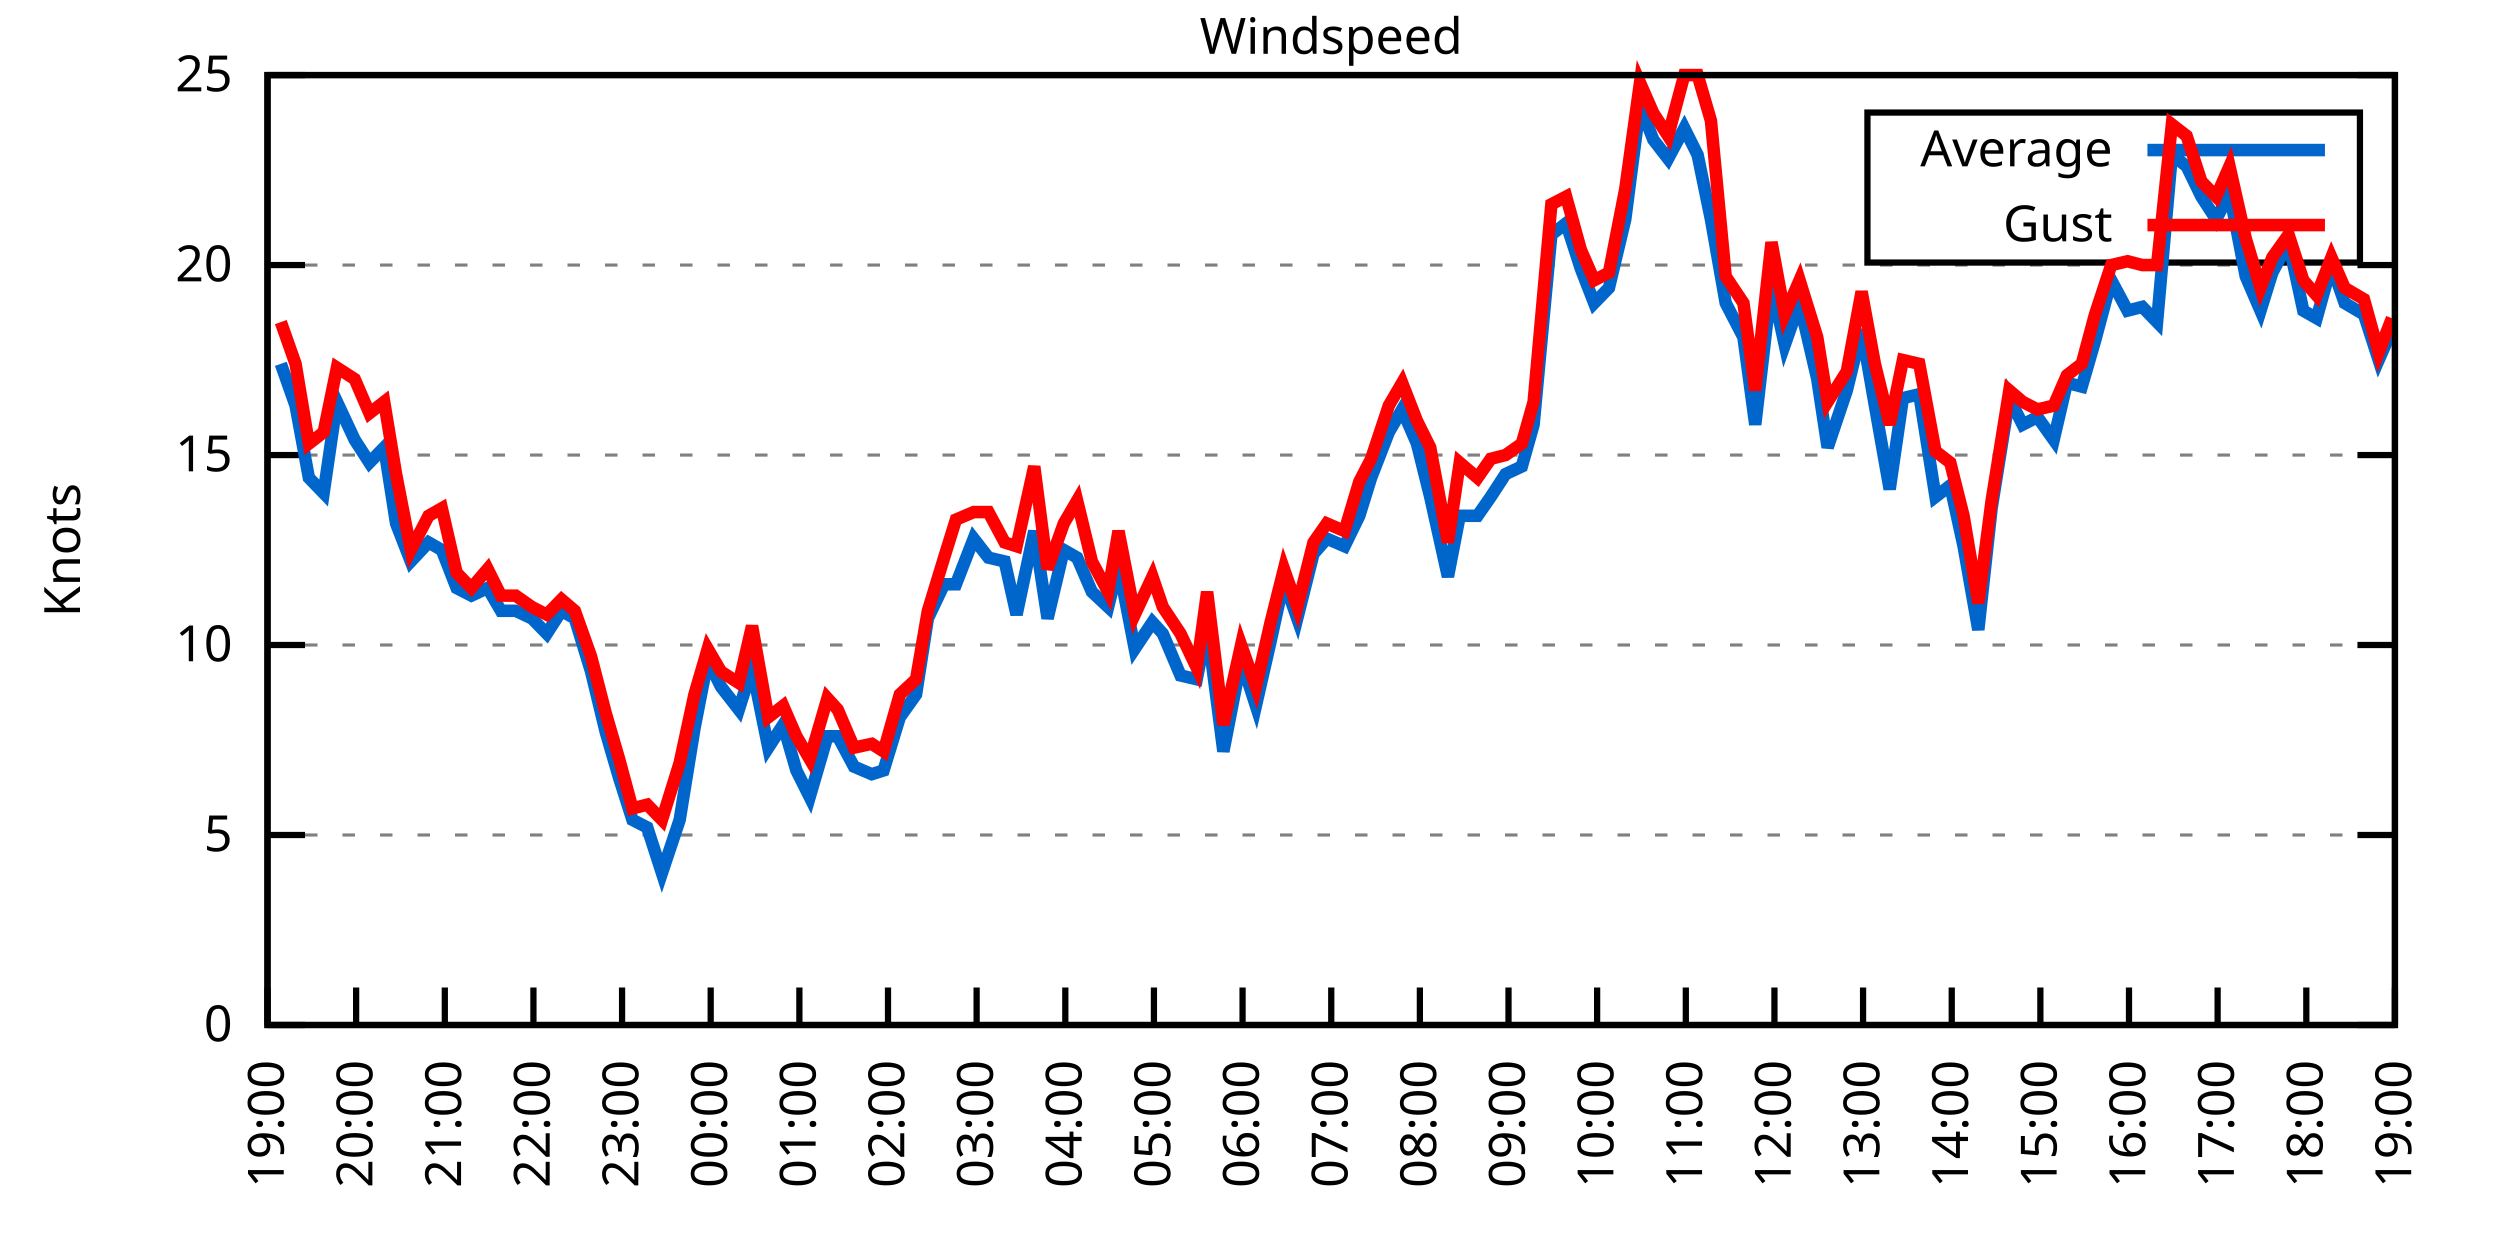
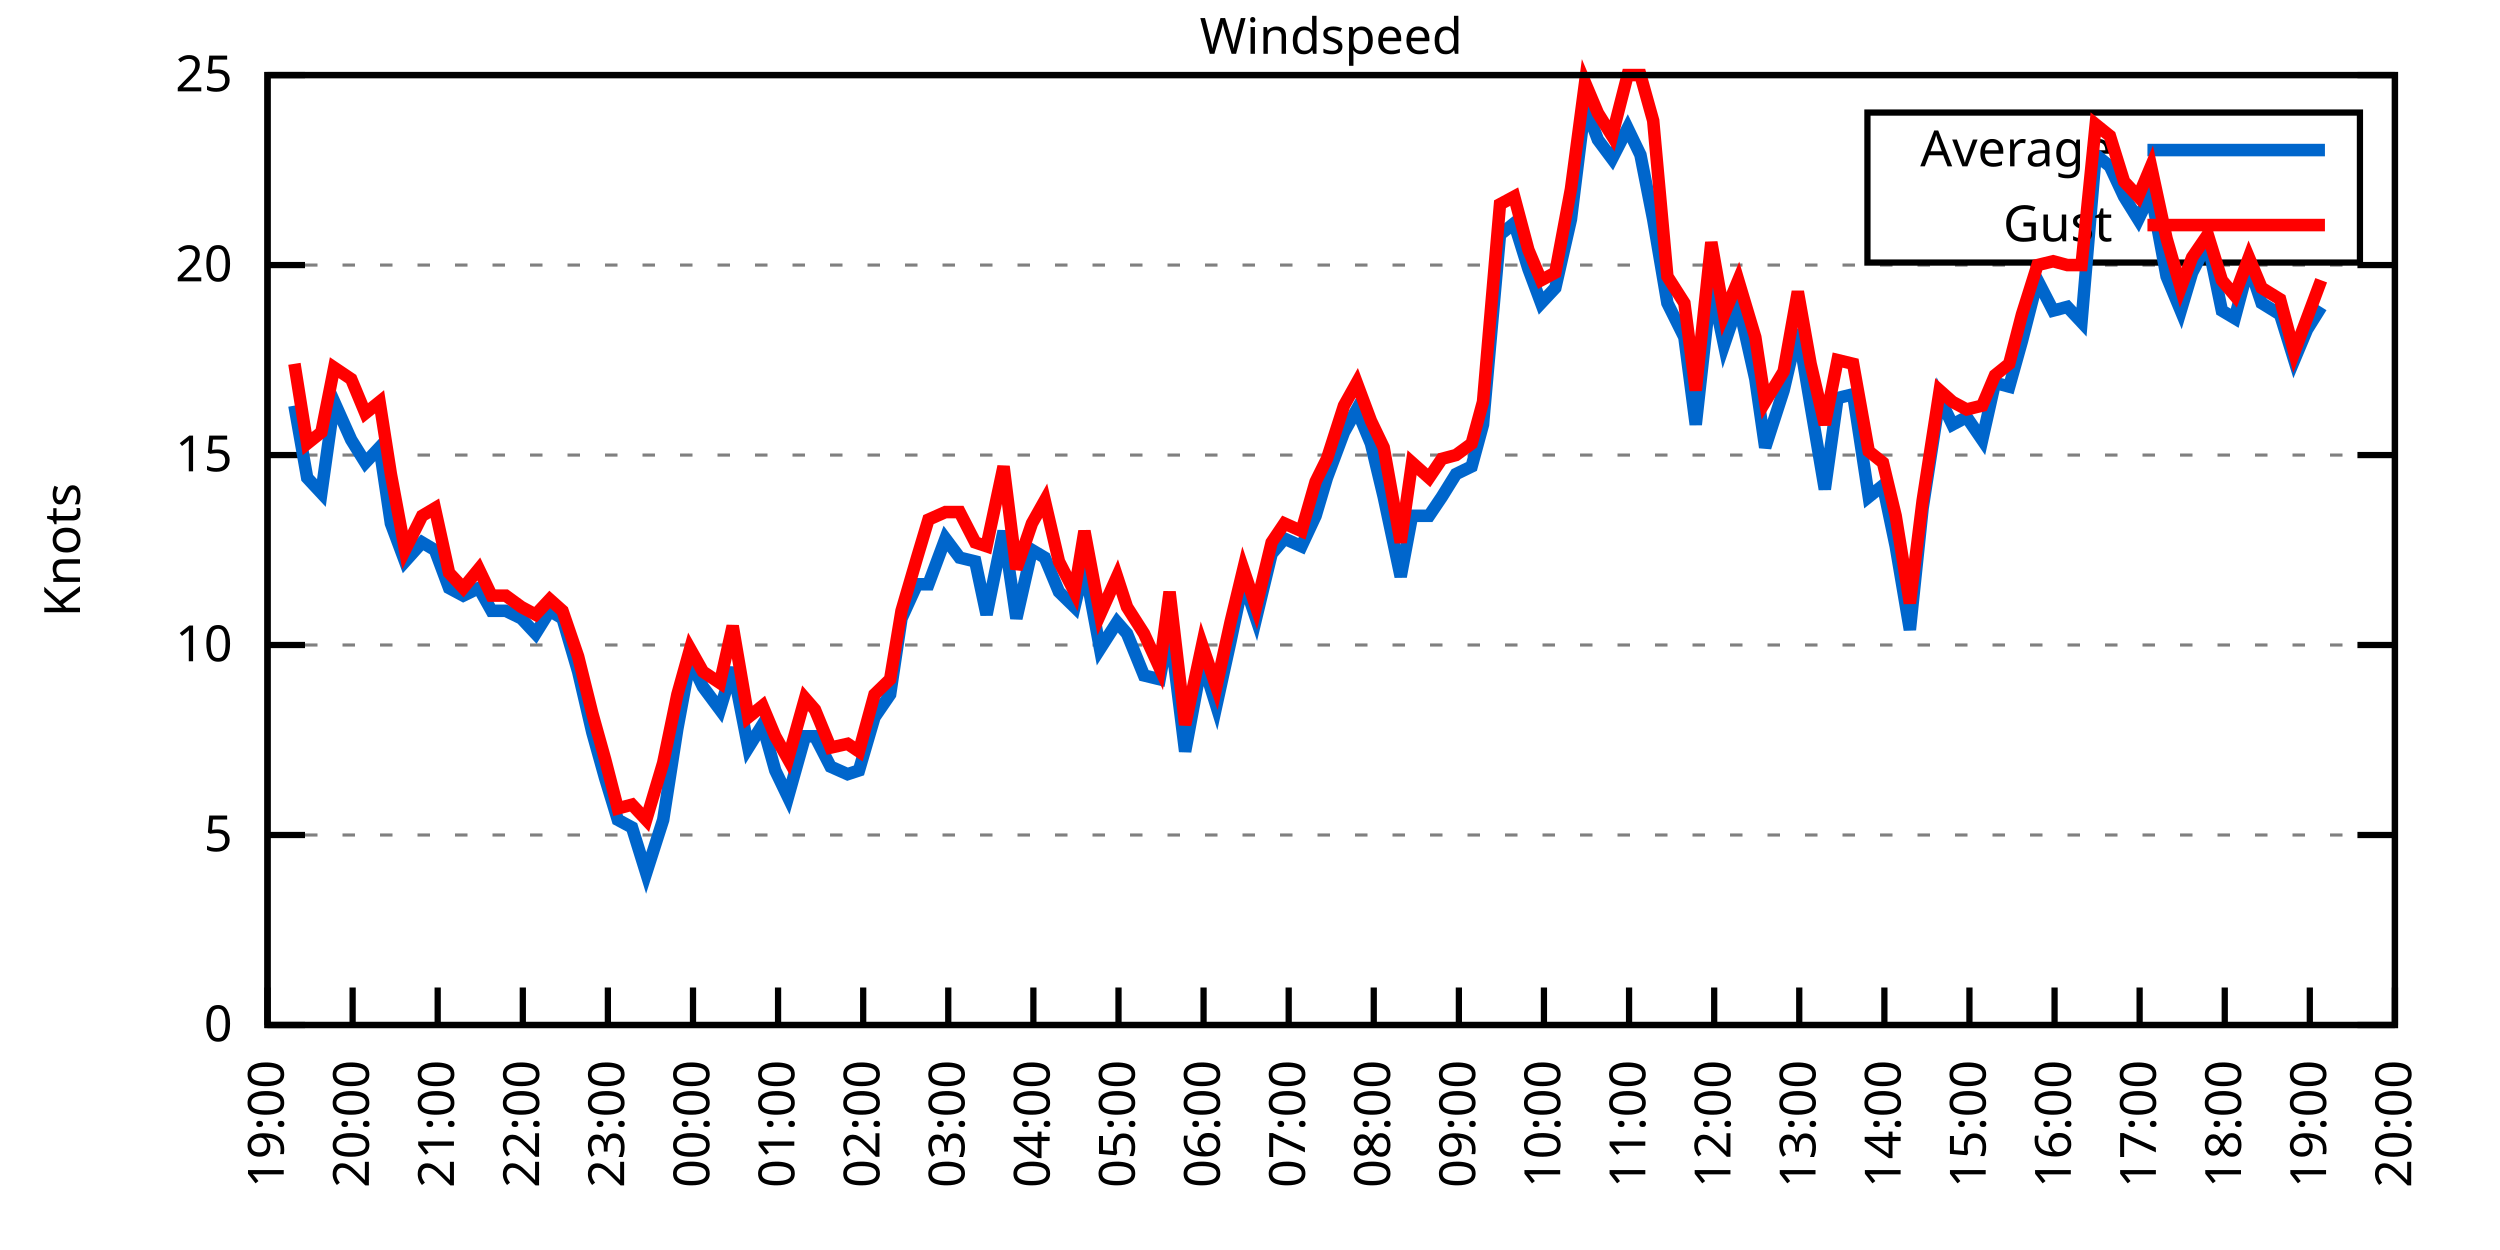
<svg xmlns="http://www.w3.org/2000/svg" xmlns:xlink="http://www.w3.org/1999/xlink" width="400" height="200" viewBox="0 0 400 200">
  <g id="gnuplot_canvas">
    <rect x="0" y="0" width="400" height="200" fill="none" />
    <defs>
      <circle id="gpDot" r="0.5" stroke-width="0.5" stroke="currentColor" />
      <path id="gpPt0" stroke-width="0.333" stroke="currentColor" d="M-1,0 h2 M0,-1 v2" />
      <path id="gpPt1" stroke-width="0.333" stroke="currentColor" d="M-1,-1 L1,1 M1,-1 L-1,1" />
      <path id="gpPt2" stroke-width="0.333" stroke="currentColor" d="M-1,0 L1,0 M0,-1 L0,1 M-1,-1 L1,1 M-1,1 L1,-1" />
      <rect id="gpPt3" stroke-width="0.333" stroke="currentColor" x="-1" y="-1" width="2" height="2" />
      <rect id="gpPt4" stroke-width="0.333" stroke="currentColor" fill="currentColor" x="-1" y="-1" width="2" height="2" />
      <circle id="gpPt5" stroke-width="0.333" stroke="currentColor" cx="0" cy="0" r="1" />
      <use xlink:href="#gpPt5" id="gpPt6" fill="currentColor" stroke="none" />
      <path id="gpPt7" stroke-width="0.333" stroke="currentColor" d="M0,-1.33 L-1.33,0.67 L1.33,0.67 z" />
      <use xlink:href="#gpPt7" id="gpPt8" fill="currentColor" stroke="none" />
      <use xlink:href="#gpPt7" id="gpPt9" stroke="currentColor" transform="rotate(180)" />
      <use xlink:href="#gpPt9" id="gpPt10" fill="currentColor" stroke="none" />
      <use xlink:href="#gpPt3" id="gpPt11" stroke="currentColor" transform="rotate(45)" />
      <use xlink:href="#gpPt11" id="gpPt12" fill="currentColor" stroke="none" />
      <path id="gpPt13" stroke-width="0.333" stroke="currentColor" d="M0,1.330 L1.265,0.411 L0.782,-1.067 L-0.782,-1.076 L-1.265,0.411 z" />
      <use xlink:href="#gpPt13" id="gpPt14" fill="currentColor" stroke="none" />
      <filter id="textbox" filterUnits="objectBoundingBox" x="0" y="0" height="1" width="1">
        <feFlood flood-color="white" flood-opacity="1" result="bgnd" />
        <feComposite in="SourceGraphic" in2="bgnd" operator="atop" />
      </filter>
      <filter id="greybox" filterUnits="objectBoundingBox" x="0" y="0" height="1" width="1">
        <feFlood flood-color="lightgrey" flood-opacity="1" result="grey" />
        <feComposite in="SourceGraphic" in2="grey" operator="atop" />
      </filter>
    </defs>
    <g fill="none" color="white" stroke="currentColor" stroke-width="1.00" stroke-linecap="butt" stroke-linejoin="miter">
</g>
    <g fill="none" color="black" stroke="currentColor" stroke-width="1.00" stroke-linecap="butt" stroke-linejoin="miter">
      <g stroke="none" shape-rendering="crispEdges">
        <polygon fill="rgb(255, 255, 255)" points="42.80,164.00 383.18,164.00 383.18,12.02 42.80,12.02 " />
      </g>
    </g>
    <g fill="none" color="black" stroke="currentColor" stroke-width="1.00" stroke-linecap="butt" stroke-linejoin="miter">
</g>
    <g fill="none" color="black" stroke="black" stroke-width="0.50" stroke-linecap="butt" stroke-linejoin="miter">
</g>
    <g fill="none" color="gray" stroke="currentColor" stroke-width="0.50" stroke-linecap="butt" stroke-linejoin="miter">
      <path stroke="gray" stroke-dasharray="2,4" class="gridline" d="M42.80,164.00 L383.19,164.00  " />
    </g>
    <g fill="none" color="gray" stroke="gray" stroke-width="1.00" stroke-linecap="butt" stroke-linejoin="miter">
</g>
    <g fill="none" color="black" stroke="currentColor" stroke-width="1.00" stroke-linecap="butt" stroke-linejoin="miter">
      <path stroke="black" d="M42.80,164.00 L48.80,164.00 M383.19,164.00 L377.19,164.00  " />
      <g transform="translate(37.20,166.60)" stroke="none" fill="black" font-family="Sans" font-size="8.00" text-anchor="end">
        <text>
          <tspan font-family="Sans"> 0</tspan>
        </text>
      </g>
    </g>
    <g fill="none" color="black" stroke="currentColor" stroke-width="1.00" stroke-linecap="butt" stroke-linejoin="miter">
</g>
    <g fill="none" color="black" stroke="black" stroke-width="0.50" stroke-linecap="butt" stroke-linejoin="miter">
</g>
    <g fill="none" color="gray" stroke="currentColor" stroke-width="0.50" stroke-linecap="butt" stroke-linejoin="miter">
      <path stroke="gray" stroke-dasharray="2,4" class="gridline" d="M42.80,133.60 L383.19,133.60  " />
    </g>
    <g fill="none" color="gray" stroke="gray" stroke-width="1.00" stroke-linecap="butt" stroke-linejoin="miter">
</g>
    <g fill="none" color="black" stroke="currentColor" stroke-width="1.00" stroke-linecap="butt" stroke-linejoin="miter">
      <path stroke="black" d="M42.80,133.60 L48.80,133.60 M383.19,133.60 L377.19,133.60  " />
      <g transform="translate(37.20,136.20)" stroke="none" fill="black" font-family="Sans" font-size="8.00" text-anchor="end">
        <text>
          <tspan font-family="Sans"> 5</tspan>
        </text>
      </g>
    </g>
    <g fill="none" color="black" stroke="currentColor" stroke-width="1.00" stroke-linecap="butt" stroke-linejoin="miter">
</g>
    <g fill="none" color="black" stroke="black" stroke-width="0.50" stroke-linecap="butt" stroke-linejoin="miter">
</g>
    <g fill="none" color="gray" stroke="currentColor" stroke-width="0.50" stroke-linecap="butt" stroke-linejoin="miter">
      <path stroke="gray" stroke-dasharray="2,4" class="gridline" d="M42.80,103.20 L383.19,103.20  " />
    </g>
    <g fill="none" color="gray" stroke="gray" stroke-width="1.00" stroke-linecap="butt" stroke-linejoin="miter">
</g>
    <g fill="none" color="black" stroke="currentColor" stroke-width="1.00" stroke-linecap="butt" stroke-linejoin="miter">
      <path stroke="black" d="M42.80,103.20 L48.80,103.20 M383.19,103.20 L377.19,103.20  " />
      <g transform="translate(37.20,105.80)" stroke="none" fill="black" font-family="Sans" font-size="8.00" text-anchor="end">
        <text>
          <tspan font-family="Sans"> 10</tspan>
        </text>
      </g>
    </g>
    <g fill="none" color="black" stroke="currentColor" stroke-width="1.00" stroke-linecap="butt" stroke-linejoin="miter">
</g>
    <g fill="none" color="black" stroke="black" stroke-width="0.50" stroke-linecap="butt" stroke-linejoin="miter">
</g>
    <g fill="none" color="gray" stroke="currentColor" stroke-width="0.50" stroke-linecap="butt" stroke-linejoin="miter">
      <path stroke="gray" stroke-dasharray="2,4" class="gridline" d="M42.80,72.81 L383.19,72.81  " />
    </g>
    <g fill="none" color="gray" stroke="gray" stroke-width="1.00" stroke-linecap="butt" stroke-linejoin="miter">
</g>
    <g fill="none" color="black" stroke="currentColor" stroke-width="1.00" stroke-linecap="butt" stroke-linejoin="miter">
      <path stroke="black" d="M42.80,72.81 L48.80,72.81 M383.19,72.81 L377.19,72.81  " />
      <g transform="translate(37.20,75.41)" stroke="none" fill="black" font-family="Sans" font-size="8.00" text-anchor="end">
        <text>
          <tspan font-family="Sans"> 15</tspan>
        </text>
      </g>
    </g>
    <g fill="none" color="black" stroke="currentColor" stroke-width="1.00" stroke-linecap="butt" stroke-linejoin="miter">
</g>
    <g fill="none" color="black" stroke="black" stroke-width="0.50" stroke-linecap="butt" stroke-linejoin="miter">
</g>
    <g fill="none" color="gray" stroke="currentColor" stroke-width="0.50" stroke-linecap="butt" stroke-linejoin="miter">
      <path stroke="gray" stroke-dasharray="2,4" class="gridline" d="M42.80,42.41 L383.19,42.41  " />
    </g>
    <g fill="none" color="gray" stroke="gray" stroke-width="1.00" stroke-linecap="butt" stroke-linejoin="miter">
</g>
    <g fill="none" color="black" stroke="currentColor" stroke-width="1.00" stroke-linecap="butt" stroke-linejoin="miter">
      <path stroke="black" d="M42.80,42.41 L48.80,42.41 M383.19,42.41 L377.19,42.41  " />
      <g transform="translate(37.20,45.01)" stroke="none" fill="black" font-family="Sans" font-size="8.00" text-anchor="end">
        <text>
          <tspan font-family="Sans"> 20</tspan>
        </text>
      </g>
    </g>
    <g fill="none" color="black" stroke="currentColor" stroke-width="1.00" stroke-linecap="butt" stroke-linejoin="miter">
</g>
    <g fill="none" color="black" stroke="black" stroke-width="0.50" stroke-linecap="butt" stroke-linejoin="miter">
</g>
    <g fill="none" color="gray" stroke="currentColor" stroke-width="0.50" stroke-linecap="butt" stroke-linejoin="miter">
      <path stroke="gray" stroke-dasharray="2,4" class="gridline" d="M42.80,12.01 L383.19,12.01  " />
    </g>
    <g fill="none" color="gray" stroke="gray" stroke-width="1.00" stroke-linecap="butt" stroke-linejoin="miter">
</g>
    <g fill="none" color="black" stroke="currentColor" stroke-width="1.00" stroke-linecap="butt" stroke-linejoin="miter">
      <path stroke="black" d="M42.80,12.01 L48.80,12.01 M383.19,12.01 L377.19,12.01  " />
      <g transform="translate(37.20,14.61)" stroke="none" fill="black" font-family="Sans" font-size="8.00" text-anchor="end">
        <text>
          <tspan font-family="Sans"> 25</tspan>
        </text>
      </g>
    </g>
    <g fill="none" color="black" stroke="currentColor" stroke-width="1.00" stroke-linecap="butt" stroke-linejoin="miter">
      <path stroke="black" d="M42.80,164.00 L42.80,158.00  " />
      <g transform="translate(45.40,169.60) rotate(270.00)" stroke="none" fill="black" font-family="Sans" font-size="8.00" text-anchor="end">
        <text>
          <tspan font-family="Sans">19:00</tspan>
        </text>
      </g>
    </g>
    <g fill="none" color="black" stroke="currentColor" stroke-width="1.00" stroke-linecap="butt" stroke-linejoin="miter">
-       <path stroke="black" d="M56.98,164.00 L56.98,158.00  " />
-       <g transform="translate(59.58,169.60) rotate(270.00)" stroke="none" fill="black" font-family="Sans" font-size="8.00" text-anchor="end">
+       <path stroke="black" d="M56.42,164.00 L56.42,158.00  " />
+       <g transform="translate(59.02,169.60) rotate(270.00)" stroke="none" fill="black" font-family="Sans" font-size="8.00" text-anchor="end">
        <text>
          <tspan font-family="Sans">20:00</tspan>
        </text>
      </g>
    </g>
    <g fill="none" color="black" stroke="currentColor" stroke-width="1.00" stroke-linecap="butt" stroke-linejoin="miter">
-       <path stroke="black" d="M71.17,164.00 L71.17,158.00  " />
-       <g transform="translate(73.77,169.60) rotate(270.00)" stroke="none" fill="black" font-family="Sans" font-size="8.00" text-anchor="end">
+       <path stroke="black" d="M70.03,164.00 L70.03,158.00  " />
+       <g transform="translate(72.63,169.60) rotate(270.00)" stroke="none" fill="black" font-family="Sans" font-size="8.00" text-anchor="end">
        <text>
          <tspan font-family="Sans">21:00</tspan>
        </text>
      </g>
    </g>
    <g fill="none" color="black" stroke="currentColor" stroke-width="1.00" stroke-linecap="butt" stroke-linejoin="miter">
-       <path stroke="black" d="M85.35,164.00 L85.35,158.00  " />
-       <g transform="translate(87.95,169.60) rotate(270.00)" stroke="none" fill="black" font-family="Sans" font-size="8.00" text-anchor="end">
+       <path stroke="black" d="M83.65,164.00 L83.65,158.00  " />
+       <g transform="translate(86.25,169.60) rotate(270.00)" stroke="none" fill="black" font-family="Sans" font-size="8.00" text-anchor="end">
        <text>
          <tspan font-family="Sans">22:00</tspan>
        </text>
      </g>
    </g>
    <g fill="none" color="black" stroke="currentColor" stroke-width="1.00" stroke-linecap="butt" stroke-linejoin="miter">
-       <path stroke="black" d="M99.53,164.00 L99.53,158.00  " />
-       <g transform="translate(102.13,169.60) rotate(270.00)" stroke="none" fill="black" font-family="Sans" font-size="8.00" text-anchor="end">
+       <path stroke="black" d="M97.26,164.00 L97.26,158.00  " />
+       <g transform="translate(99.86,169.60) rotate(270.00)" stroke="none" fill="black" font-family="Sans" font-size="8.00" text-anchor="end">
        <text>
          <tspan font-family="Sans">23:00</tspan>
        </text>
      </g>
    </g>
    <g fill="none" color="black" stroke="currentColor" stroke-width="1.00" stroke-linecap="butt" stroke-linejoin="miter">
-       <path stroke="black" d="M113.71,164.00 L113.71,158.00  " />
-       <g transform="translate(116.31,169.60) rotate(270.00)" stroke="none" fill="black" font-family="Sans" font-size="8.00" text-anchor="end">
+       <path stroke="black" d="M110.88,164.00 L110.88,158.00  " />
+       <g transform="translate(113.48,169.60) rotate(270.00)" stroke="none" fill="black" font-family="Sans" font-size="8.00" text-anchor="end">
        <text>
          <tspan font-family="Sans">00:00</tspan>
        </text>
      </g>
    </g>
    <g fill="none" color="black" stroke="currentColor" stroke-width="1.00" stroke-linecap="butt" stroke-linejoin="miter">
-       <path stroke="black" d="M127.90,164.00 L127.90,158.00  " />
-       <g transform="translate(130.50,169.60) rotate(270.00)" stroke="none" fill="black" font-family="Sans" font-size="8.00" text-anchor="end">
+       <path stroke="black" d="M124.49,164.00 L124.49,158.00  " />
+       <g transform="translate(127.09,169.60) rotate(270.00)" stroke="none" fill="black" font-family="Sans" font-size="8.00" text-anchor="end">
        <text>
          <tspan font-family="Sans">01:00</tspan>
        </text>
      </g>
    </g>
    <g fill="none" color="black" stroke="currentColor" stroke-width="1.00" stroke-linecap="butt" stroke-linejoin="miter">
-       <path stroke="black" d="M142.08,164.00 L142.08,158.00  " />
-       <g transform="translate(144.68,169.60) rotate(270.00)" stroke="none" fill="black" font-family="Sans" font-size="8.00" text-anchor="end">
+       <path stroke="black" d="M138.11,164.00 L138.11,158.00  " />
+       <g transform="translate(140.71,169.60) rotate(270.00)" stroke="none" fill="black" font-family="Sans" font-size="8.00" text-anchor="end">
        <text>
          <tspan font-family="Sans">02:00</tspan>
        </text>
      </g>
    </g>
    <g fill="none" color="black" stroke="currentColor" stroke-width="1.00" stroke-linecap="butt" stroke-linejoin="miter">
-       <path stroke="black" d="M156.26,164.00 L156.26,158.00  " />
-       <g transform="translate(158.86,169.60) rotate(270.00)" stroke="none" fill="black" font-family="Sans" font-size="8.00" text-anchor="end">
+       <path stroke="black" d="M151.72,164.00 L151.72,158.00  " />
+       <g transform="translate(154.32,169.60) rotate(270.00)" stroke="none" fill="black" font-family="Sans" font-size="8.00" text-anchor="end">
        <text>
          <tspan font-family="Sans">03:00</tspan>
        </text>
      </g>
    </g>
    <g fill="none" color="black" stroke="currentColor" stroke-width="1.00" stroke-linecap="butt" stroke-linejoin="miter">
-       <path stroke="black" d="M170.45,164.00 L170.45,158.00  " />
-       <g transform="translate(173.05,169.60) rotate(270.00)" stroke="none" fill="black" font-family="Sans" font-size="8.00" text-anchor="end">
+       <path stroke="black" d="M165.34,164.00 L165.34,158.00  " />
+       <g transform="translate(167.94,169.60) rotate(270.00)" stroke="none" fill="black" font-family="Sans" font-size="8.00" text-anchor="end">
        <text>
          <tspan font-family="Sans">04:00</tspan>
        </text>
      </g>
    </g>
    <g fill="none" color="black" stroke="currentColor" stroke-width="1.00" stroke-linecap="butt" stroke-linejoin="miter">
-       <path stroke="black" d="M184.63,164.00 L184.63,158.00  " />
-       <g transform="translate(187.23,169.60) rotate(270.00)" stroke="none" fill="black" font-family="Sans" font-size="8.00" text-anchor="end">
+       <path stroke="black" d="M178.96,164.00 L178.96,158.00  " />
+       <g transform="translate(181.56,169.60) rotate(270.00)" stroke="none" fill="black" font-family="Sans" font-size="8.00" text-anchor="end">
        <text>
          <tspan font-family="Sans">05:00</tspan>
        </text>
      </g>
    </g>
    <g fill="none" color="black" stroke="currentColor" stroke-width="1.00" stroke-linecap="butt" stroke-linejoin="miter">
-       <path stroke="black" d="M198.81,164.00 L198.81,158.00  " />
-       <g transform="translate(201.41,169.60) rotate(270.00)" stroke="none" fill="black" font-family="Sans" font-size="8.00" text-anchor="end">
+       <path stroke="black" d="M192.57,164.00 L192.57,158.00  " />
+       <g transform="translate(195.17,169.60) rotate(270.00)" stroke="none" fill="black" font-family="Sans" font-size="8.00" text-anchor="end">
        <text>
          <tspan font-family="Sans">06:00</tspan>
        </text>
      </g>
    </g>
    <g fill="none" color="black" stroke="currentColor" stroke-width="1.00" stroke-linecap="butt" stroke-linejoin="miter">
-       <path stroke="black" d="M213.00,164.00 L213.00,158.00  " />
-       <g transform="translate(215.60,169.60) rotate(270.00)" stroke="none" fill="black" font-family="Sans" font-size="8.00" text-anchor="end">
+       <path stroke="black" d="M206.19,164.00 L206.19,158.00  " />
+       <g transform="translate(208.79,169.60) rotate(270.00)" stroke="none" fill="black" font-family="Sans" font-size="8.00" text-anchor="end">
        <text>
          <tspan font-family="Sans">07:00</tspan>
        </text>
      </g>
    </g>
    <g fill="none" color="black" stroke="currentColor" stroke-width="1.00" stroke-linecap="butt" stroke-linejoin="miter">
-       <path stroke="black" d="M227.18,164.00 L227.18,158.00  " />
-       <g transform="translate(229.78,169.60) rotate(270.00)" stroke="none" fill="black" font-family="Sans" font-size="8.00" text-anchor="end">
+       <path stroke="black" d="M219.80,164.00 L219.80,158.00  " />
+       <g transform="translate(222.40,169.60) rotate(270.00)" stroke="none" fill="black" font-family="Sans" font-size="8.00" text-anchor="end">
        <text>
          <tspan font-family="Sans">08:00</tspan>
        </text>
      </g>
    </g>
    <g fill="none" color="black" stroke="currentColor" stroke-width="1.00" stroke-linecap="butt" stroke-linejoin="miter">
-       <path stroke="black" d="M241.36,164.00 L241.36,158.00  " />
-       <g transform="translate(243.96,169.60) rotate(270.00)" stroke="none" fill="black" font-family="Sans" font-size="8.00" text-anchor="end">
+       <path stroke="black" d="M233.42,164.00 L233.42,158.00  " />
+       <g transform="translate(236.02,169.60) rotate(270.00)" stroke="none" fill="black" font-family="Sans" font-size="8.00" text-anchor="end">
        <text>
          <tspan font-family="Sans">09:00</tspan>
        </text>
      </g>
    </g>
    <g fill="none" color="black" stroke="currentColor" stroke-width="1.00" stroke-linecap="butt" stroke-linejoin="miter">
-       <path stroke="black" d="M255.54,164.00 L255.54,158.00  " />
-       <g transform="translate(258.14,169.60) rotate(270.00)" stroke="none" fill="black" font-family="Sans" font-size="8.00" text-anchor="end">
+       <path stroke="black" d="M247.03,164.00 L247.03,158.00  " />
+       <g transform="translate(249.63,169.60) rotate(270.00)" stroke="none" fill="black" font-family="Sans" font-size="8.00" text-anchor="end">
        <text>
          <tspan font-family="Sans">10:00</tspan>
        </text>
      </g>
    </g>
    <g fill="none" color="black" stroke="currentColor" stroke-width="1.00" stroke-linecap="butt" stroke-linejoin="miter">
-       <path stroke="black" d="M269.73,164.00 L269.73,158.00  " />
-       <g transform="translate(272.33,169.60) rotate(270.00)" stroke="none" fill="black" font-family="Sans" font-size="8.00" text-anchor="end">
+       <path stroke="black" d="M260.65,164.00 L260.65,158.00  " />
+       <g transform="translate(263.25,169.60) rotate(270.00)" stroke="none" fill="black" font-family="Sans" font-size="8.00" text-anchor="end">
        <text>
          <tspan font-family="Sans">11:00</tspan>
        </text>
      </g>
    </g>
    <g fill="none" color="black" stroke="currentColor" stroke-width="1.00" stroke-linecap="butt" stroke-linejoin="miter">
-       <path stroke="black" d="M283.91,164.00 L283.91,158.00  " />
-       <g transform="translate(286.51,169.60) rotate(270.00)" stroke="none" fill="black" font-family="Sans" font-size="8.00" text-anchor="end">
+       <path stroke="black" d="M274.27,164.00 L274.27,158.00  " />
+       <g transform="translate(276.87,169.60) rotate(270.00)" stroke="none" fill="black" font-family="Sans" font-size="8.00" text-anchor="end">
        <text>
          <tspan font-family="Sans">12:00</tspan>
        </text>
      </g>
    </g>
    <g fill="none" color="black" stroke="currentColor" stroke-width="1.00" stroke-linecap="butt" stroke-linejoin="miter">
-       <path stroke="black" d="M298.09,164.00 L298.09,158.00  " />
-       <g transform="translate(300.69,169.60) rotate(270.00)" stroke="none" fill="black" font-family="Sans" font-size="8.00" text-anchor="end">
+       <path stroke="black" d="M287.88,164.00 L287.88,158.00  " />
+       <g transform="translate(290.48,169.60) rotate(270.00)" stroke="none" fill="black" font-family="Sans" font-size="8.00" text-anchor="end">
        <text>
          <tspan font-family="Sans">13:00</tspan>
        </text>
      </g>
    </g>
    <g fill="none" color="black" stroke="currentColor" stroke-width="1.00" stroke-linecap="butt" stroke-linejoin="miter">
-       <path stroke="black" d="M312.28,164.00 L312.28,158.00  " />
-       <g transform="translate(314.88,169.60) rotate(270.00)" stroke="none" fill="black" font-family="Sans" font-size="8.00" text-anchor="end">
+       <path stroke="black" d="M301.50,164.00 L301.50,158.00  " />
+       <g transform="translate(304.10,169.60) rotate(270.00)" stroke="none" fill="black" font-family="Sans" font-size="8.00" text-anchor="end">
        <text>
          <tspan font-family="Sans">14:00</tspan>
        </text>
      </g>
    </g>
    <g fill="none" color="black" stroke="currentColor" stroke-width="1.00" stroke-linecap="butt" stroke-linejoin="miter">
-       <path stroke="black" d="M326.46,164.00 L326.46,158.00  " />
-       <g transform="translate(329.06,169.60) rotate(270.00)" stroke="none" fill="black" font-family="Sans" font-size="8.00" text-anchor="end">
+       <path stroke="black" d="M315.11,164.00 L315.11,158.00  " />
+       <g transform="translate(317.71,169.60) rotate(270.00)" stroke="none" fill="black" font-family="Sans" font-size="8.00" text-anchor="end">
        <text>
          <tspan font-family="Sans">15:00</tspan>
        </text>
      </g>
    </g>
    <g fill="none" color="black" stroke="currentColor" stroke-width="1.00" stroke-linecap="butt" stroke-linejoin="miter">
-       <path stroke="black" d="M340.64,164.00 L340.64,158.00  " />
-       <g transform="translate(343.24,169.60) rotate(270.00)" stroke="none" fill="black" font-family="Sans" font-size="8.00" text-anchor="end">
+       <path stroke="black" d="M328.73,164.00 L328.73,158.00  " />
+       <g transform="translate(331.33,169.60) rotate(270.00)" stroke="none" fill="black" font-family="Sans" font-size="8.00" text-anchor="end">
        <text>
          <tspan font-family="Sans">16:00</tspan>
        </text>
      </g>
    </g>
    <g fill="none" color="black" stroke="currentColor" stroke-width="1.00" stroke-linecap="butt" stroke-linejoin="miter">
-       <path stroke="black" d="M354.82,164.00 L354.82,158.00  " />
-       <g transform="translate(357.42,169.60) rotate(270.00)" stroke="none" fill="black" font-family="Sans" font-size="8.00" text-anchor="end">
+       <path stroke="black" d="M342.34,164.00 L342.34,158.00  " />
+       <g transform="translate(344.94,169.60) rotate(270.00)" stroke="none" fill="black" font-family="Sans" font-size="8.00" text-anchor="end">
        <text>
          <tspan font-family="Sans">17:00</tspan>
        </text>
      </g>
    </g>
    <g fill="none" color="black" stroke="currentColor" stroke-width="1.00" stroke-linecap="butt" stroke-linejoin="miter">
-       <path stroke="black" d="M369.01,164.00 L369.01,158.00  " />
-       <g transform="translate(371.61,169.60) rotate(270.00)" stroke="none" fill="black" font-family="Sans" font-size="8.00" text-anchor="end">
+       <path stroke="black" d="M355.96,164.00 L355.96,158.00  " />
+       <g transform="translate(358.56,169.60) rotate(270.00)" stroke="none" fill="black" font-family="Sans" font-size="8.00" text-anchor="end">
        <text>
          <tspan font-family="Sans">18:00</tspan>
+         </text>
+       </g>
+     </g>
+     <g fill="none" color="black" stroke="currentColor" stroke-width="1.00" stroke-linecap="butt" stroke-linejoin="miter">
+       <path stroke="black" d="M369.57,164.00 L369.57,158.00  " />
+       <g transform="translate(372.17,169.60) rotate(270.00)" stroke="none" fill="black" font-family="Sans" font-size="8.00" text-anchor="end">
+         <text>
+           <tspan font-family="Sans">19:00</tspan>
        </text>
      </g>
    </g>
    <g fill="none" color="black" stroke="currentColor" stroke-width="1.00" stroke-linecap="butt" stroke-linejoin="miter">
      <path stroke="black" d="M383.19,164.00 L383.19,158.00  " />
      <g transform="translate(385.79,169.60) rotate(270.00)" stroke="none" fill="black" font-family="Sans" font-size="8.00" text-anchor="end">
        <text>
-           <tspan font-family="Sans">19:00</tspan>
+           <tspan font-family="Sans">20:00</tspan>
        </text>
      </g>
    </g>
    <g fill="none" color="black" stroke="currentColor" stroke-width="1.00" stroke-linecap="butt" stroke-linejoin="miter">
</g>
    <g fill="none" color="black" stroke="currentColor" stroke-width="1.00" stroke-linecap="butt" stroke-linejoin="miter">
      <path stroke="black" d="M42.80,12.01 L42.80,164.00 L383.19,164.00 L383.19,12.01 L42.80,12.01 Z  " />
    </g>
    <g fill="none" color="black" stroke="currentColor" stroke-width="1.00" stroke-linecap="butt" stroke-linejoin="miter">
</g>
    <g fill="none" color="black" stroke="currentColor" stroke-width="1.00" stroke-linecap="butt" stroke-linejoin="miter">
      <path stroke="black" d="M298.79,42.01 L298.79,18.01 L377.59,18.01 L377.59,42.01 L298.79,42.01 Z  " />
    </g>
    <g id="Windspeed_plot_1">
      <g fill="none" color="white" stroke="black" stroke-width="2.00" stroke-linecap="butt" stroke-linejoin="miter">
</g>
      <g fill="none" color="black" stroke="currentColor" stroke-width="2.00" stroke-linecap="butt" stroke-linejoin="miter">
        <g transform="translate(337.99,26.61)" stroke="none" fill="black" font-family="Sans" font-size="8.00" text-anchor="end">
          <text>
            <tspan font-family="Sans">Average</tspan>
          </text>
        </g>
      </g>
      <g fill="none" color="black" stroke="currentColor" stroke-width="2.00" stroke-linecap="butt" stroke-linejoin="miter">
-         <path stroke="rgb(  0, 102, 204)" d="M343.59,24.01 L371.99,24.01 M44.93,58.21 L47.29,64.90 L49.42,76.45 L51.78,78.89 L53.91,64.29 L56.75,70.37   L59.11,74.02 L61.47,71.59 L63.37,83.75 L65.73,89.83 L68.57,86.79 L70.69,88.00 L73.06,94.08 L75.42,95.30   L78.02,94.08 L80.15,97.73 L82.51,97.73 L85.11,98.95 L87.48,101.38 L89.84,97.73 L91.97,98.95 L94.57,107.46   L96.93,117.19 L99.06,124.48 L101.19,131.17 L103.55,132.39 L105.91,139.68 L108.75,131.17 L111.11,116.58 L113.24,105.64   L115.37,109.89 L118.21,113.54 L120.33,106.85 L122.93,119.62 L125.30,115.97 L127.42,123.27 L129.55,127.52 L132.39,117.80   L134.04,117.80 L136.64,122.66 L139.48,123.87 L141.37,123.27 L143.97,114.76 L146.57,111.11 L148.46,98.95 L151.06,93.48   L152.95,93.48 L155.79,86.18 L158.15,89.22 L160.75,89.83 L162.65,98.34 L165.48,84.97 L167.61,98.95 L170.21,88.00   L172.34,89.22 L174.70,94.69 L177.30,97.12 L178.96,90.44 L181.56,103.81 L184.39,99.56 L186.05,101.38 L188.88,108.07   L191.48,108.68 L193.14,100.16 L195.74,120.23 L198.58,105.64 L200.94,112.93 L203.30,102.60 L205.43,92.87 L207.56,98.95   L210.16,88.61 L212.29,86.18 L215.12,87.40 L217.49,82.53 L219.38,76.45 L222.21,69.16 L224.34,65.51 L226.71,70.98   L228.83,79.49 L231.67,92.26 L233.56,82.53 L236.40,82.53 L238.52,79.49 L240.89,75.85 L243.49,74.63 L245.38,67.94   L248.22,37.54 L250.58,35.72 L252.94,43.02 L255.07,48.49 L257.43,46.06 L260.04,35.11 L262.40,16.87 L264.53,22.35   L266.89,25.39 L269.49,20.52 L271.62,24.78 L273.75,35.11 L276.11,48.49 L278.95,53.96 L280.84,67.94 L283.44,45.45   L285.56,55.18 L287.93,48.49 L290.76,60.65 L292.42,71.59 L295.49,62.47 L297.86,52.74 L299.98,64.90 L302.35,78.28   L304.47,63.69 L307.08,63.08 L309.68,79.49 L312.04,77.67 L314.17,87.40 L316.53,100.77 L318.66,81.32 L321.49,63.69   L323.62,67.94 L325.99,66.73 L328.59,70.37 L330.71,61.25 L333.08,61.86 L335.20,54.57 L337.80,44.84 L340.40,49.70   L342.77,49.10 L345.13,51.53 L347.50,24.78 L349.86,26.60 L352.22,31.46 L354.59,35.11 L356.72,30.86 L359.32,44.23   L361.68,49.70 L363.57,43.62 L366.17,38.76 L368.53,49.70 L370.66,50.92 L373.03,42.41 L375.15,48.49 L378.23,50.31   L380.59,57.61 L382.72,52.74  " />
+         <path stroke="rgb(  0, 102, 204)" d="M343.59,24.01 L371.99,24.01 M47.11,64.90 L49.15,76.45 L51.42,78.89 L53.47,64.29 L56.19,70.37 L58.46,74.02   L60.73,71.59 L62.54,83.75 L64.81,89.83 L67.54,86.79 L69.58,88.00 L71.85,94.08 L74.12,95.30 L76.61,94.08   L78.65,97.73 L80.92,97.73 L83.42,98.95 L85.69,101.38 L87.96,97.73 L90.00,98.95 L92.50,107.46 L94.77,117.19   L96.81,124.48 L98.85,131.17 L101.12,132.39 L103.39,139.68 L106.11,131.17 L108.38,116.58 L110.42,105.64 L112.47,109.89   L115.19,113.54 L117.23,106.85 L119.73,119.62 L122.00,115.97 L124.04,123.27 L126.08,127.52 L128.81,117.80 L130.39,117.80   L132.89,122.66 L135.61,123.87 L137.43,123.27 L139.92,114.76 L142.42,111.11 L144.24,98.95 L146.73,93.48 L148.55,93.48   L151.27,86.18 L153.54,89.22 L156.04,89.83 L157.85,98.34 L160.57,84.97 L162.62,98.95 L165.11,88.00 L167.16,89.22   L169.43,94.69 L171.92,97.12 L173.51,90.44 L176.01,103.81 L178.73,99.56 L180.32,101.38 L183.04,108.07 L185.54,108.68   L187.13,100.16 L189.62,120.23 L192.34,105.64 L194.61,112.93 L196.88,102.60 L198.93,92.87 L200.97,98.95 L203.46,88.61   L205.51,86.18 L208.23,87.40 L210.50,82.53 L212.31,76.45 L215.04,69.16 L217.08,65.51 L219.35,70.98 L221.39,79.49   L224.11,92.26 L225.93,82.53 L228.65,82.53 L230.70,79.49 L232.96,75.85 L235.46,74.63 L237.28,67.94 L240.00,37.54   L242.27,35.72 L244.54,43.02 L246.58,48.49 L248.85,46.06 L251.35,35.11 L253.61,16.87 L255.66,22.35 L257.93,25.39   L260.42,20.52 L262.47,24.78 L264.51,35.11 L266.78,48.49 L269.50,53.96 L271.32,67.94 L273.81,45.45 L275.85,55.18   L278.12,48.49 L280.85,60.65 L282.43,71.59 L285.38,62.47 L287.65,52.74 L289.70,64.90 L291.97,78.28 L294.01,63.69   L296.50,63.08 L299.00,79.49 L301.27,77.67 L303.31,87.40 L305.58,100.77 L307.62,81.32 L310.35,63.69 L312.39,67.94   L314.66,66.73 L317.15,70.37 L319.20,61.25 L321.47,61.86 L323.51,54.57 L326.00,44.84 L328.50,49.70 L330.77,49.10   L333.04,51.53 L335.31,24.78 L337.58,26.60 L339.85,31.46 L342.12,35.11 L344.16,30.86 L346.65,44.23 L348.92,49.70   L350.74,43.62 L353.24,38.76 L355.50,49.70 L357.55,50.92 L359.82,42.41 L361.86,48.49 L364.81,50.31 L367.08,57.61   L369.12,52.74 L371.39,49.10  " />
      </g>
    </g>
    <g id="Windspeed_plot_2">
      <g fill="none" color="black" stroke="currentColor" stroke-width="2.00" stroke-linecap="butt" stroke-linejoin="miter">
        <g transform="translate(337.99,38.61)" stroke="none" fill="black" font-family="Sans" font-size="8.00" text-anchor="end">
          <text>
            <tspan font-family="Sans">Gust</tspan>
          </text>
        </g>
      </g>
      <g fill="none" color="black" stroke="currentColor" stroke-width="2.00" stroke-linecap="butt" stroke-linejoin="miter">
-         <path stroke="rgb(255,   0,   0)" d="M343.59,36.01 L371.99,36.01 M44.93,51.53 L47.29,58.21 L49.42,70.98 L51.78,69.16 L53.91,58.82 L56.75,60.65   L59.11,66.12 L61.47,64.29 L63.37,75.85 L65.73,88.00 L68.57,82.53 L70.69,81.32 L73.06,91.65 L75.42,94.08   L78.02,91.04 L80.15,95.30 L82.51,95.30 L85.11,97.12 L87.48,98.34 L89.84,95.91 L91.97,97.73 L94.57,105.03   L96.93,114.15 L99.06,121.44 L101.19,129.35 L103.55,128.74 L105.91,131.17 L108.75,122.05 L111.11,111.11 L113.24,103.81   L115.37,107.46 L118.21,109.28 L120.33,100.16 L122.93,114.76 L125.30,112.93 L127.42,117.80 L129.55,121.44 L132.39,111.72   L134.04,113.54 L136.64,119.62 L139.48,119.01 L141.37,120.23 L143.97,111.11 L146.57,108.68 L148.46,97.73 L151.06,89.22   L152.95,83.14 L155.79,81.93 L158.15,81.93 L160.75,86.79 L162.65,87.40 L165.48,74.63 L167.61,91.04 L170.21,83.75   L172.34,80.10 L174.70,89.83 L177.30,94.69 L178.96,84.97 L181.56,98.34 L184.39,92.26 L186.05,97.12 L188.88,101.38   L191.48,106.85 L193.14,94.69 L195.74,115.97 L198.58,103.20 L200.94,109.89 L203.30,99.56 L205.43,91.04 L207.56,97.12   L210.16,86.79 L212.29,83.75 L215.12,84.97 L217.49,77.06 L219.38,73.41 L222.21,64.90 L224.34,61.25 L226.71,67.33   L228.83,71.59 L231.67,86.79 L233.56,74.02 L236.40,76.45 L238.52,73.41 L240.89,72.81 L243.49,70.98 L245.38,64.29   L248.22,32.68 L250.58,31.46 L252.94,39.98 L255.07,44.84 L257.43,43.62 L260.04,30.25 L262.40,13.23 L264.53,18.09   L266.89,21.74 L269.49,12.01 L271.62,12.01 L273.75,19.31 L276.11,44.23 L278.95,48.49 L280.84,62.47 L283.44,38.76   L285.56,50.31 L287.93,44.84 L290.76,53.96 L292.42,64.29 L295.49,59.43 L297.86,46.66 L299.98,58.21 L302.35,67.94   L304.47,57.61 L307.08,58.21 L309.68,72.20 L312.04,74.02 L314.17,82.53 L316.53,96.52 L318.66,80.10 L321.49,62.47   L323.62,64.29 L325.99,65.51 L328.59,64.90 L330.71,60.04 L333.08,58.21 L335.20,50.31 L337.80,42.41 L340.40,41.80   L342.77,42.41 L345.13,42.41 L347.50,19.91 L349.86,21.74 L352.22,29.03 L354.59,31.46 L356.72,26.60 L359.32,38.15   L361.68,46.06 L363.57,41.19 L366.17,37.54 L368.53,44.84 L370.66,47.27 L373.03,41.19 L375.15,46.06 L378.23,47.88   L380.59,56.39 L382.72,50.92  " />
+         <path stroke="rgb(255,   0,   0)" d="M343.59,36.01 L371.99,36.01 M47.11,58.21 L49.15,70.98 L51.42,69.16 L53.47,58.82 L56.19,60.65 L58.46,66.12   L60.73,64.29 L62.54,75.85 L64.81,88.00 L67.54,82.53 L69.58,81.32 L71.85,91.65 L74.12,94.08 L76.61,91.04   L78.65,95.30 L80.92,95.30 L83.42,97.12 L85.69,98.34 L87.96,95.91 L90.00,97.73 L92.50,105.03 L94.77,114.15   L96.81,121.44 L98.85,129.35 L101.12,128.74 L103.39,131.17 L106.11,122.05 L108.38,111.11 L110.42,103.81 L112.47,107.46   L115.19,109.28 L117.23,100.16 L119.73,114.76 L122.00,112.93 L124.04,117.80 L126.08,121.44 L128.81,111.72 L130.39,113.54   L132.89,119.62 L135.61,119.01 L137.43,120.23 L139.92,111.11 L142.42,108.68 L144.24,97.73 L146.73,89.22 L148.55,83.14   L151.27,81.93 L153.54,81.93 L156.04,86.79 L157.85,87.40 L160.57,74.63 L162.62,91.04 L165.11,83.75 L167.16,80.10   L169.43,89.83 L171.92,94.69 L173.51,84.97 L176.01,98.34 L178.73,92.26 L180.32,97.12 L183.04,101.38 L185.54,106.85   L187.13,94.69 L189.62,115.97 L192.34,103.20 L194.61,109.89 L196.88,99.56 L198.93,91.04 L200.97,97.12 L203.46,86.79   L205.51,83.75 L208.23,84.97 L210.50,77.06 L212.31,73.41 L215.04,64.90 L217.08,61.25 L219.35,67.33 L221.39,71.59   L224.11,86.79 L225.93,74.02 L228.65,76.45 L230.70,73.41 L232.96,72.81 L235.46,70.98 L237.28,64.29 L240.00,32.68   L242.27,31.46 L244.54,39.98 L246.58,44.84 L248.85,43.62 L251.35,30.25 L253.61,13.23 L255.66,18.09 L257.93,21.74   L260.42,12.01 L262.47,12.01 L264.51,19.31 L266.78,44.23 L269.50,48.49 L271.32,62.47 L273.81,38.76 L275.85,50.31   L278.12,44.84 L280.85,53.96 L282.43,64.29 L285.38,59.43 L287.65,46.66 L289.70,58.21 L291.97,67.94 L294.01,57.61   L296.50,58.21 L299.00,72.20 L301.27,74.02 L303.31,82.53 L305.58,96.52 L307.62,80.10 L310.35,62.47 L312.39,64.29   L314.66,65.51 L317.15,64.90 L319.20,60.04 L321.47,58.21 L323.51,50.31 L326.00,42.41 L328.50,41.80 L330.77,42.41   L333.04,42.41 L335.31,19.91 L337.58,21.74 L339.85,29.03 L342.12,31.46 L344.16,26.60 L346.65,38.15 L348.92,46.06   L350.74,41.19 L353.24,37.54 L355.50,44.84 L357.55,47.27 L359.82,41.19 L361.86,46.06 L364.81,47.88 L367.08,56.39   L369.12,50.92 L371.39,44.84  " />
      </g>
    </g>
    <g fill="none" color="black" stroke="currentColor" stroke-width="2.00" stroke-linecap="butt" stroke-linejoin="miter">
</g>
    <g fill="none" color="black" stroke="black" stroke-width="1.00" stroke-linecap="butt" stroke-linejoin="miter">
</g>
    <g fill="none" color="black" stroke="currentColor" stroke-width="1.00" stroke-linecap="butt" stroke-linejoin="miter">
      <path stroke="black" d="M42.80,12.01 L42.80,164.00 L383.19,164.00 L383.19,12.01 L42.80,12.01 Z  " />
      <g transform="translate(12.80,88.01) rotate(270.00)" stroke="none" fill="black" font-family="Sans" font-size="8.00" text-anchor="middle">
        <text>
          <tspan font-family="Sans">Knots</tspan>
        </text>
      </g>
    </g>
    <g fill="none" color="black" stroke="currentColor" stroke-width="1.00" stroke-linecap="butt" stroke-linejoin="miter">
</g>
    <g fill="none" color="black" stroke="currentColor" stroke-width="1.00" stroke-linecap="butt" stroke-linejoin="miter">
      <g transform="translate(212.99,8.61)" stroke="none" fill="black" font-family="Sans" font-size="8.00" text-anchor="middle">
        <text>
          <tspan font-family="Sans">Windspeed</tspan>
        </text>
      </g>
    </g>
    <g fill="none" color="black" stroke="currentColor" stroke-width="1.00" stroke-linecap="butt" stroke-linejoin="miter">
</g>
  </g>
</svg>
